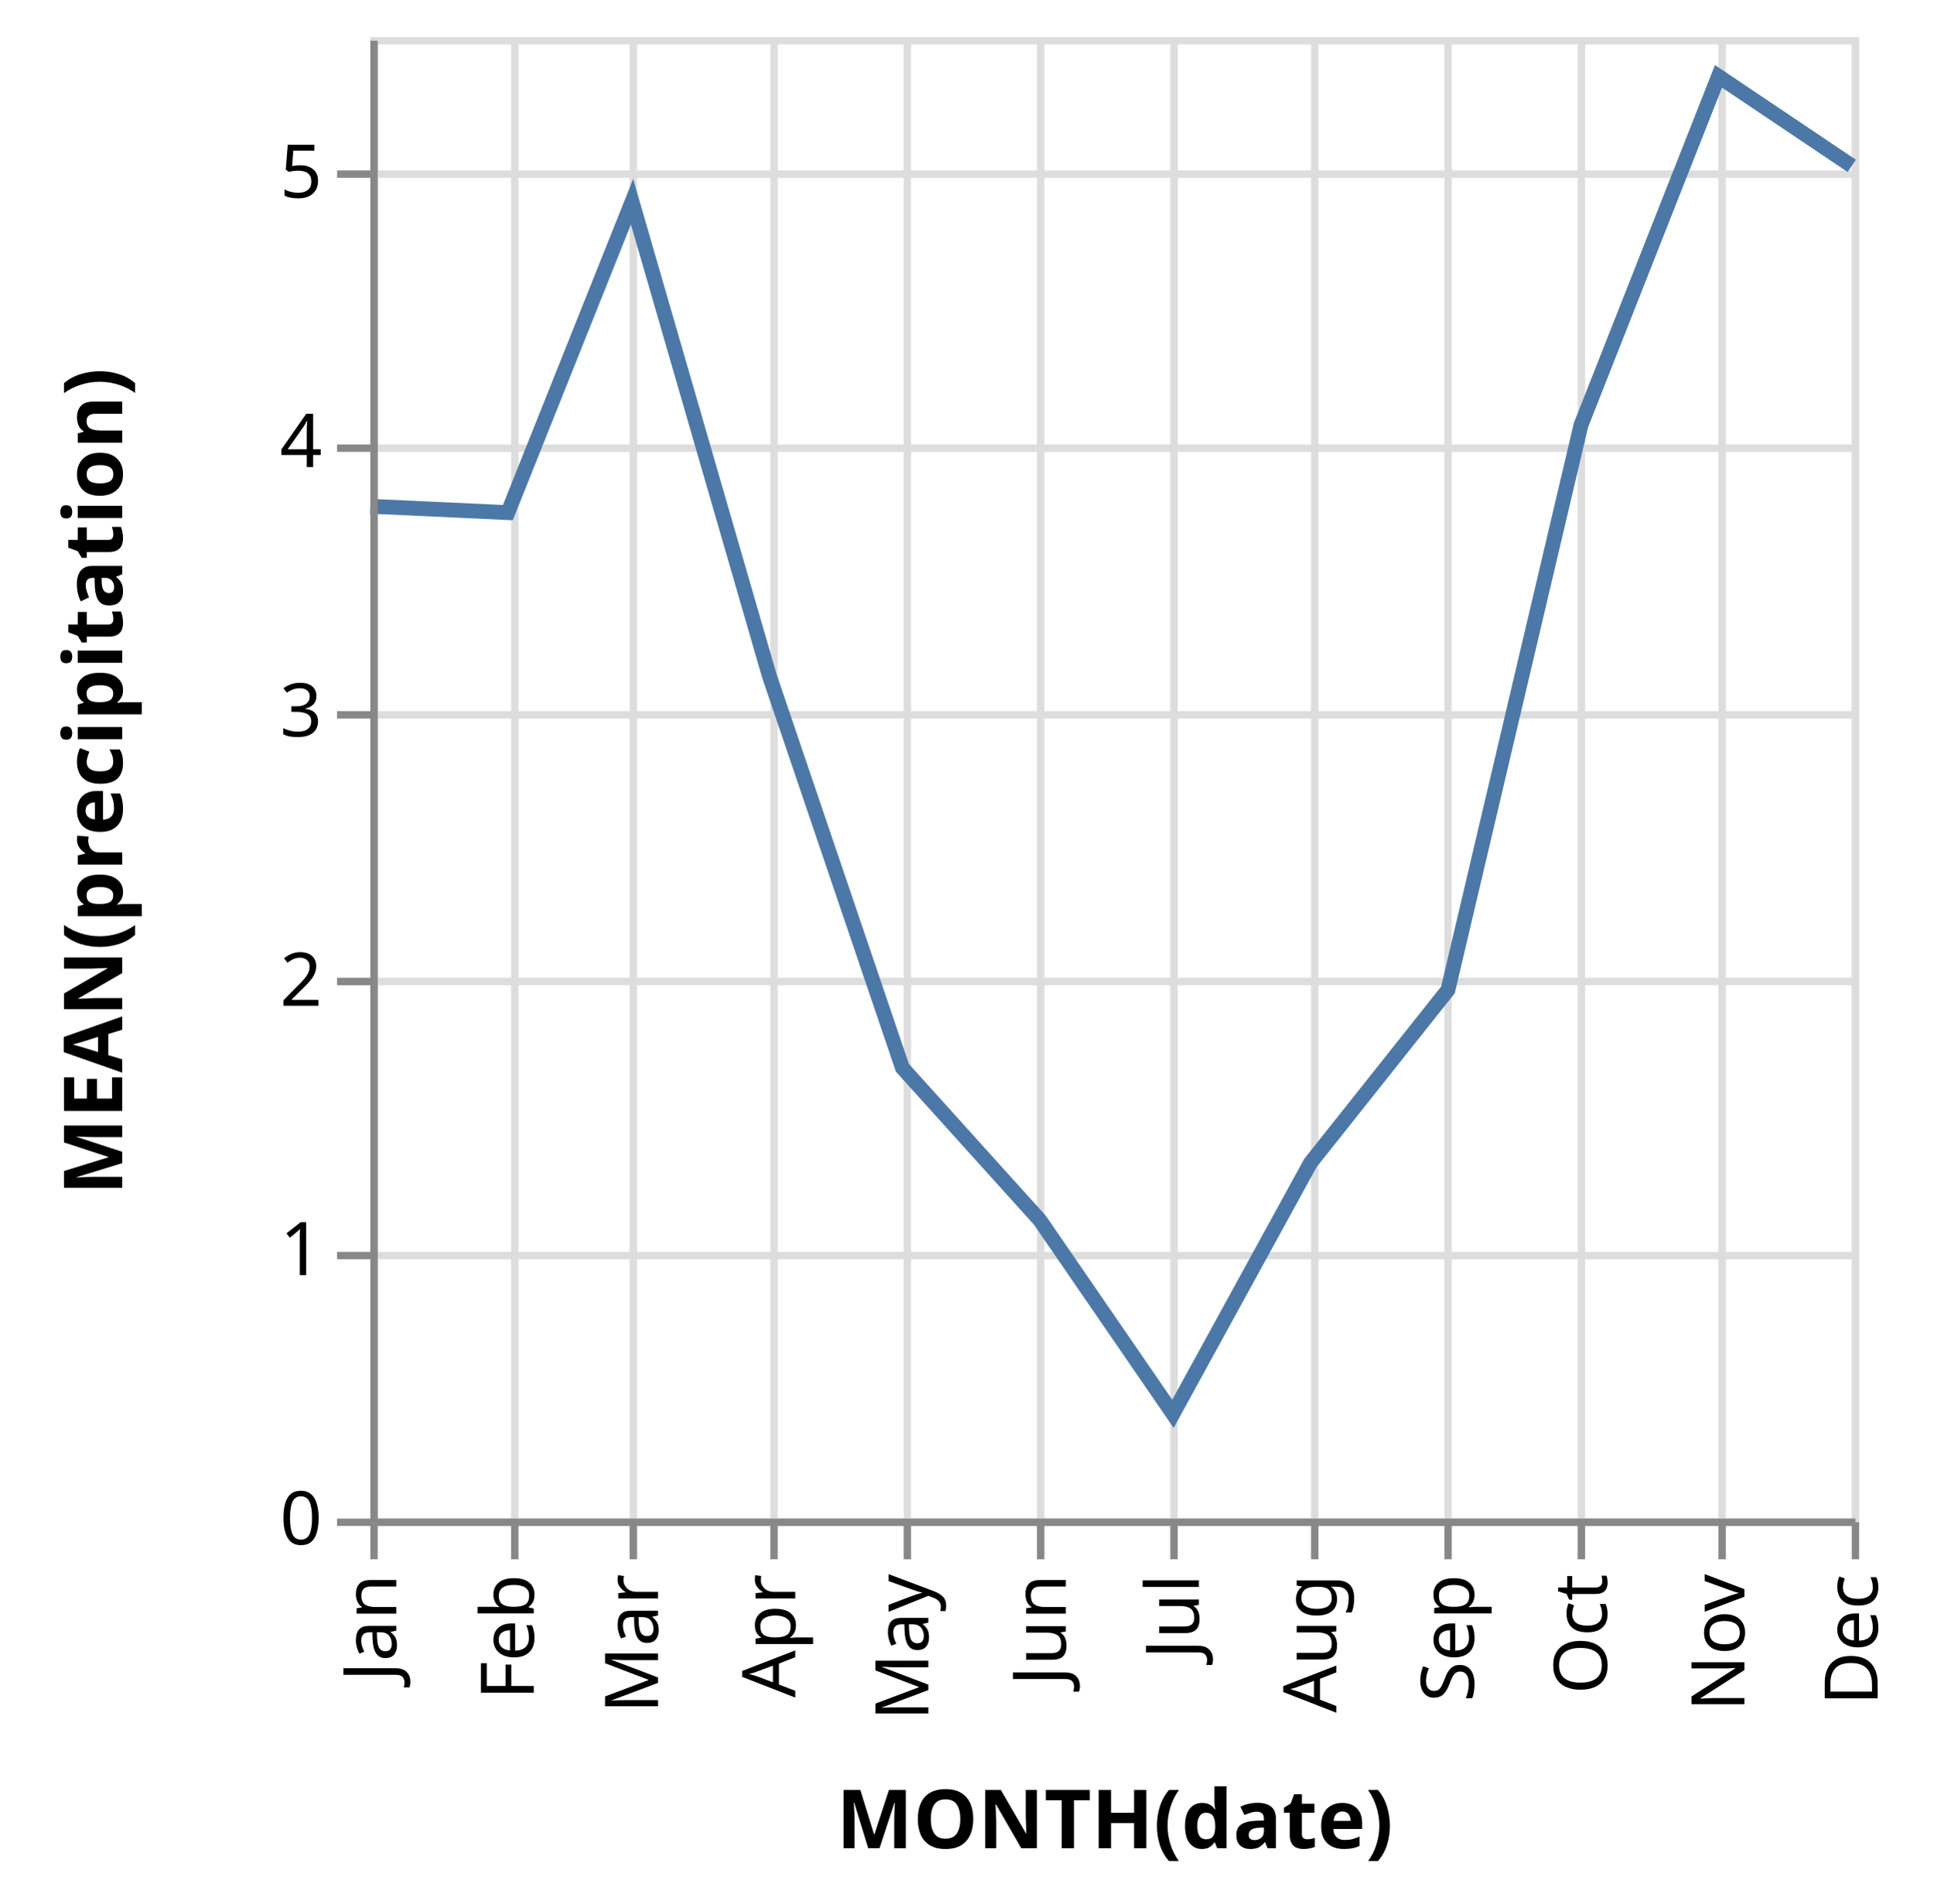
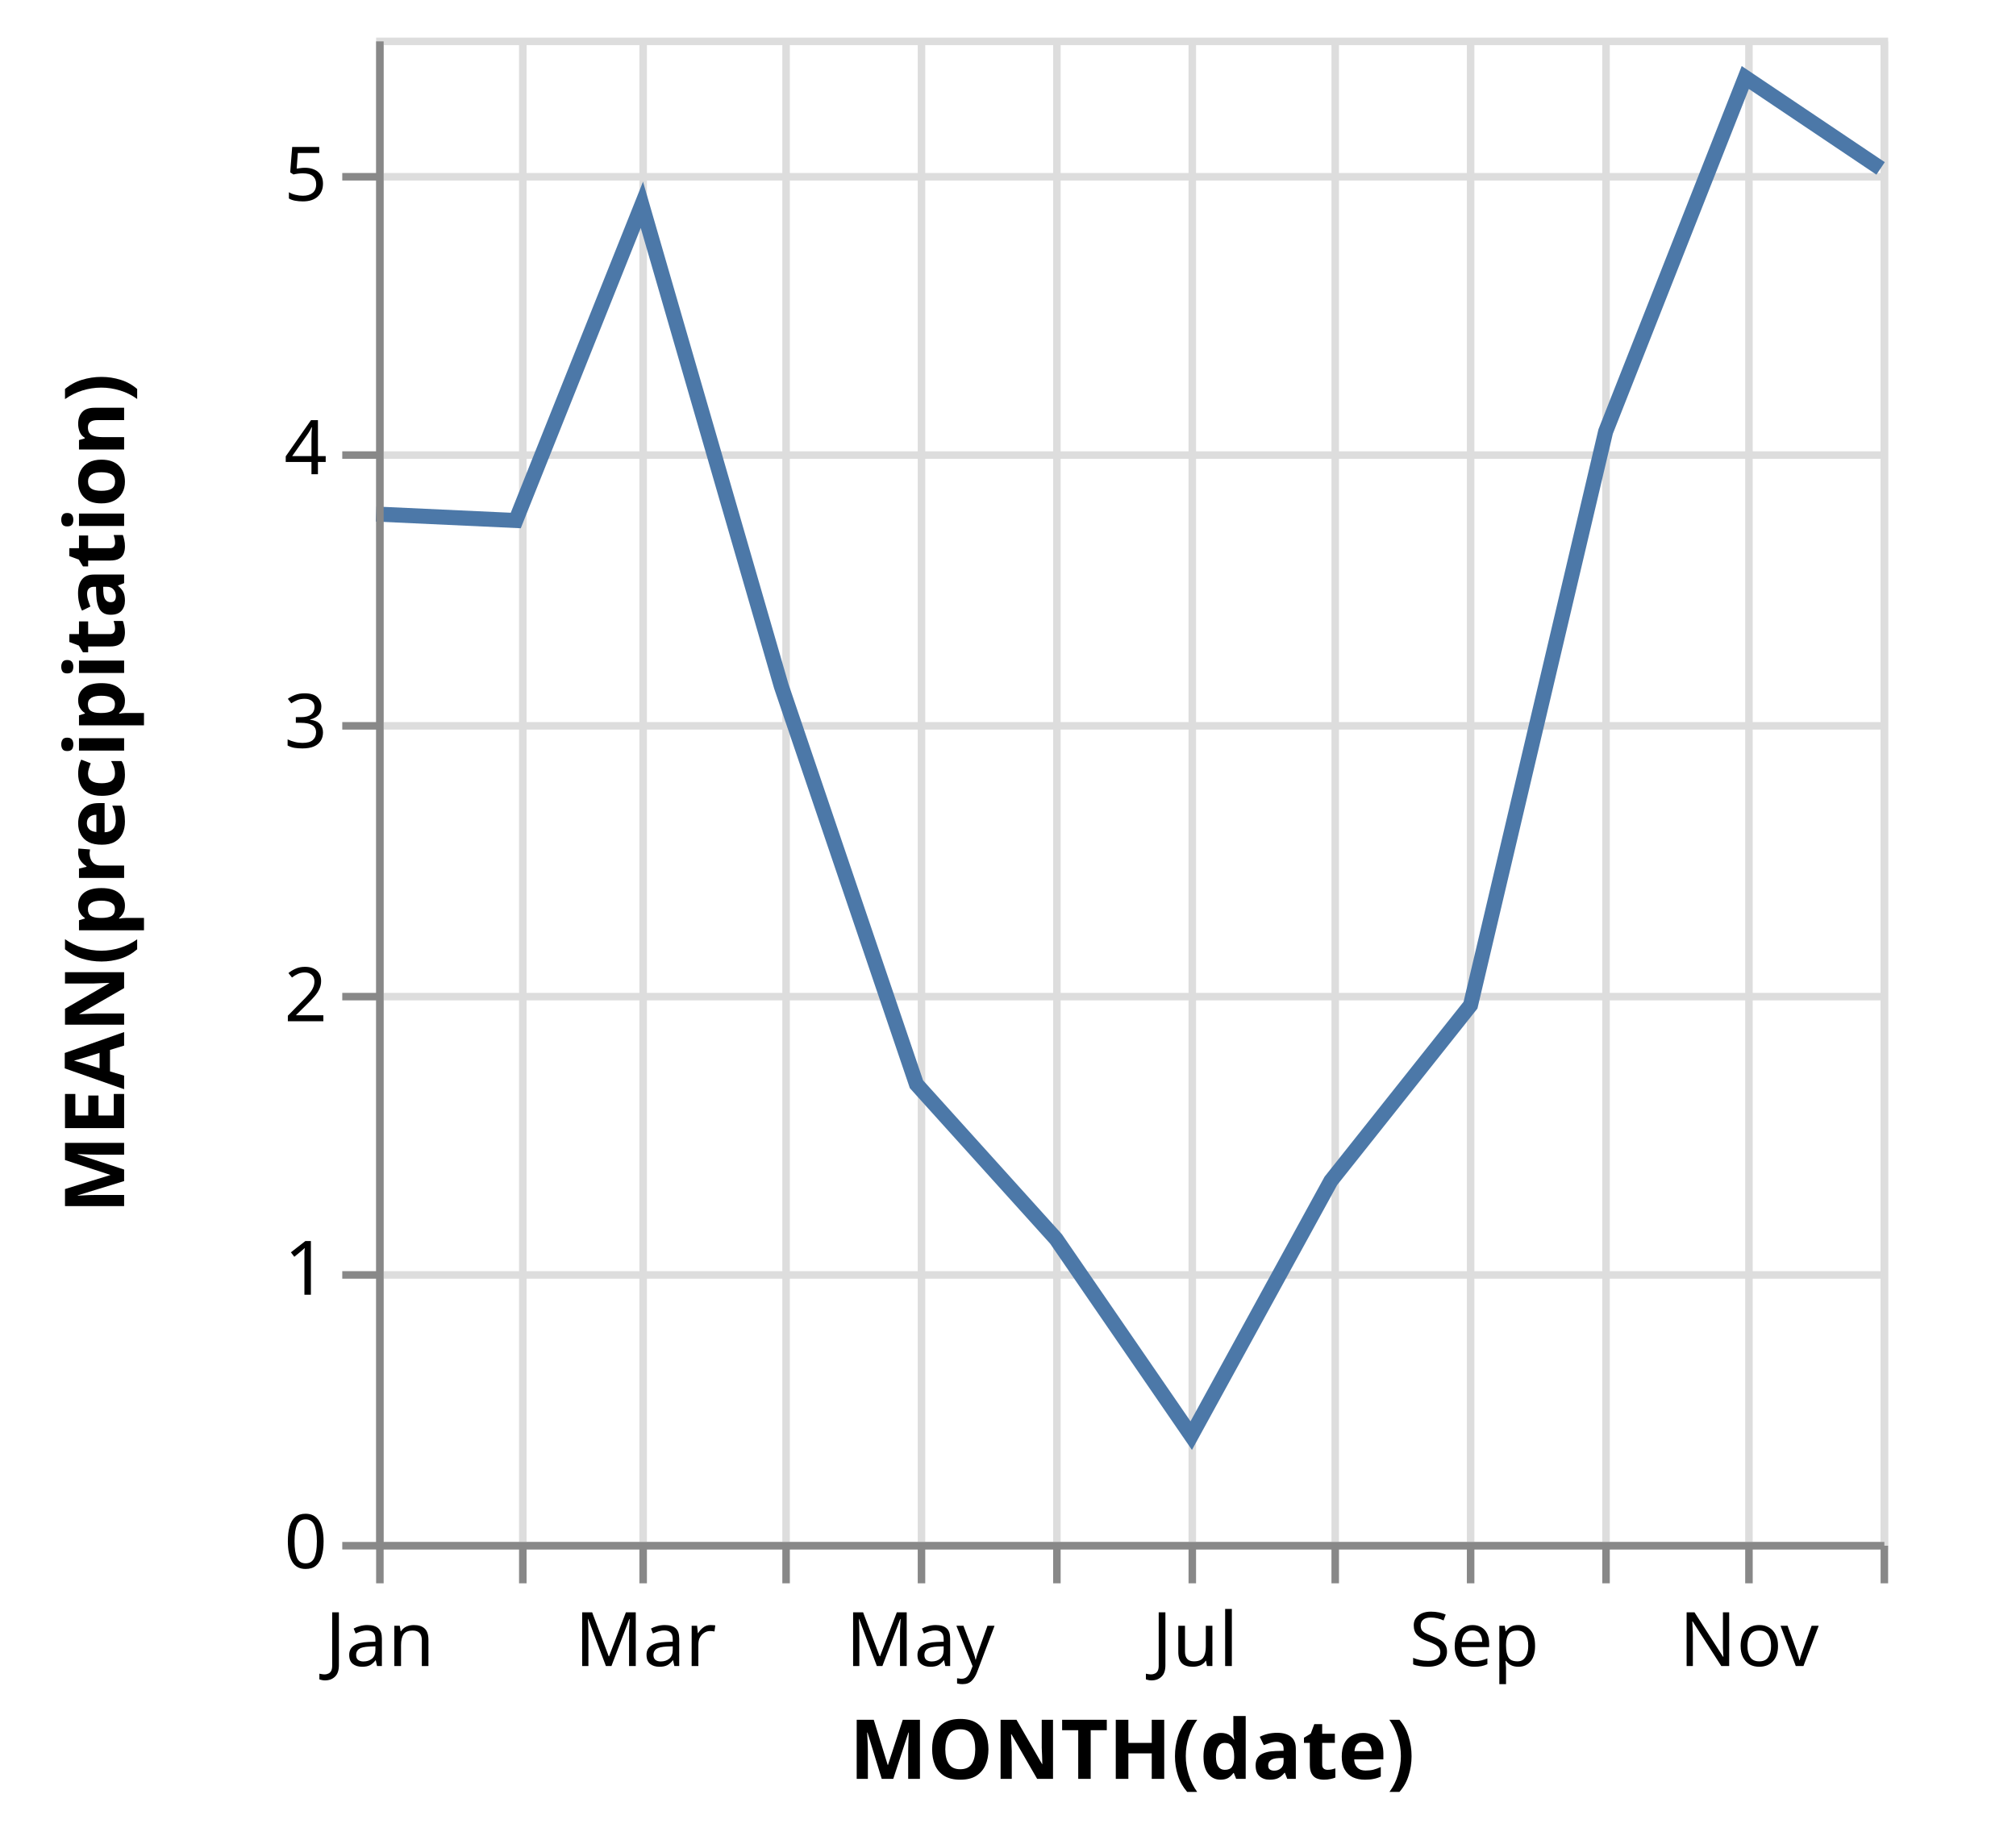
- <svg xmlns="http://www.w3.org/2000/svg" class="marks" width="261" height="257" viewBox="0 0 261 257" version="1.1">
+ <svg xmlns="http://www.w3.org/2000/svg" class="marks" width="268" height="244" viewBox="0 0 268 244" version="1.1">
  <g transform="translate(50,5)">
    <g class="mark-group role-frame root">
      <g transform="translate(0,0)">
        <path class="background" d="M0.5,0.5h200v200h-200Z" style="fill: transparent; stroke: #ddd;" />
        <g>
          <g class="mark-group role-axis">
            <g transform="translate(0.5,200.5)">
              <path class="background" d="M0,0h0v0h0Z" style="pointer-events: none; fill: none;" />
              <g>
                <g class="mark-rule role-axis-grid" style="pointer-events: none;">
                  <line transform="translate(0,-200)" x2="0" y2="200" style="fill: none; stroke: #ddd; stroke-width: 1; stroke-dasharray: ; opacity: 1;" />
                  <line transform="translate(19,-200)" x2="0" y2="200" style="fill: none; stroke: #ddd; stroke-width: 1; stroke-dasharray: ; opacity: 1;" />
                  <line transform="translate(35,-200)" x2="0" y2="200" style="fill: none; stroke: #ddd; stroke-width: 1; stroke-dasharray: ; opacity: 1;" />
                  <line transform="translate(54,-200)" x2="0" y2="200" style="fill: none; stroke: #ddd; stroke-width: 1; stroke-dasharray: ; opacity: 1;" />
                  <line transform="translate(72,-200)" x2="0" y2="200" style="fill: none; stroke: #ddd; stroke-width: 1; stroke-dasharray: ; opacity: 1;" />
                  <line transform="translate(90,-200)" x2="0" y2="200" style="fill: none; stroke: #ddd; stroke-width: 1; stroke-dasharray: ; opacity: 1;" />
                  <line transform="translate(108,-200)" x2="0" y2="200" style="fill: none; stroke: #ddd; stroke-width: 1; stroke-dasharray: ; opacity: 1;" />
                  <line transform="translate(127,-200)" x2="0" y2="200" style="fill: none; stroke: #ddd; stroke-width: 1; stroke-dasharray: ; opacity: 1;" />
                  <line transform="translate(145,-200)" x2="0" y2="200" style="fill: none; stroke: #ddd; stroke-width: 1; stroke-dasharray: ; opacity: 1;" />
                  <line transform="translate(163,-200)" x2="0" y2="200" style="fill: none; stroke: #ddd; stroke-width: 1; stroke-dasharray: ; opacity: 1;" />
                  <line transform="translate(182,-200)" x2="0" y2="200" style="fill: none; stroke: #ddd; stroke-width: 1; stroke-dasharray: ; opacity: 1;" />
                  <line transform="translate(200,-200)" x2="0" y2="200" style="fill: none; stroke: #ddd; stroke-width: 1; stroke-dasharray: ; opacity: 1;" />
                </g>
              </g>
            </g>
          </g>
          <g class="mark-group role-axis">
            <g transform="translate(0.5,0.5)">
              <path class="background" d="M0,0h0v0h0Z" style="pointer-events: none; fill: none;" />
              <g>
                <g class="mark-rule role-axis-grid" style="pointer-events: none;">
                  <line transform="translate(0,200)" x2="200" y2="0" style="fill: none; stroke: #ddd; stroke-width: 1; stroke-dasharray: ; opacity: 1;" />
                  <line transform="translate(0,164)" x2="200" y2="0" style="fill: none; stroke: #ddd; stroke-width: 1; stroke-dasharray: ; opacity: 1;" />
                  <line transform="translate(0,127)" x2="200" y2="0" style="fill: none; stroke: #ddd; stroke-width: 1; stroke-dasharray: ; opacity: 1;" />
                  <line transform="translate(0,91)" x2="200" y2="0" style="fill: none; stroke: #ddd; stroke-width: 1; stroke-dasharray: ; opacity: 1;" />
                  <line transform="translate(0,55)" x2="200" y2="0" style="fill: none; stroke: #ddd; stroke-width: 1; stroke-dasharray: ; opacity: 1;" />
                  <line transform="translate(0,18)" x2="200" y2="0" style="fill: none; stroke: #ddd; stroke-width: 1; stroke-dasharray: ; opacity: 1;" />
                </g>
              </g>
            </g>
          </g>
          <g class="mark-line role-mark marks">
            <path d="M200,17.39L182.011,5.303L163.448,52.375L145.484,128.636L126.921,151.994L108.358,185.865L90.394,159.727L71.831,139.15L53.867,86.242L35.329,22.229L18.563,64.2L0,63.343" style="fill: none; stroke: #4c78a8; stroke-width: 2;" />
          </g>
          <g class="mark-group role-axis">
            <g transform="translate(0.5,200.5)">
              <path class="background" d="M0,0h0v0h0Z" style="pointer-events: none; fill: none;" />
              <g>
                <g class="mark-rule role-axis-tick" style="pointer-events: none;">
                  <line transform="translate(0,0)" x2="0" y2="5" style="fill: none; stroke: #888; stroke-width: 1; opacity: 1;" />
                  <line transform="translate(19,0)" x2="0" y2="5" style="fill: none; stroke: #888; stroke-width: 1; opacity: 1;" />
                  <line transform="translate(35,0)" x2="0" y2="5" style="fill: none; stroke: #888; stroke-width: 1; opacity: 1;" />
                  <line transform="translate(54,0)" x2="0" y2="5" style="fill: none; stroke: #888; stroke-width: 1; opacity: 1;" />
                  <line transform="translate(72,0)" x2="0" y2="5" style="fill: none; stroke: #888; stroke-width: 1; opacity: 1;" />
                  <line transform="translate(90,0)" x2="0" y2="5" style="fill: none; stroke: #888; stroke-width: 1; opacity: 1;" />
                  <line transform="translate(108,0)" x2="0" y2="5" style="fill: none; stroke: #888; stroke-width: 1; opacity: 1;" />
                  <line transform="translate(127,0)" x2="0" y2="5" style="fill: none; stroke: #888; stroke-width: 1; opacity: 1;" />
                  <line transform="translate(145,0)" x2="0" y2="5" style="fill: none; stroke: #888; stroke-width: 1; opacity: 1;" />
                  <line transform="translate(163,0)" x2="0" y2="5" style="fill: none; stroke: #888; stroke-width: 1; opacity: 1;" />
                  <line transform="translate(182,0)" x2="0" y2="5" style="fill: none; stroke: #888; stroke-width: 1; opacity: 1;" />
                  <line transform="translate(200,0)" x2="0" y2="5" style="fill: none; stroke: #888; stroke-width: 1; opacity: 1;" />
                </g>
                <g class="mark-text role-axis-label" style="pointer-events: none;">
-                   <text text-anchor="end" transform="translate(0,7) rotate(270) translate(0,3)" style="font: 10px sans-serif; fill: #000; opacity: 1;">Jan</text>
-                   <text text-anchor="end" transform="translate(18.56287,7) rotate(270) translate(0,3)" style="font: 10px sans-serif; fill: #000; opacity: 1;">Feb</text>
-                   <text text-anchor="end" transform="translate(35.32934,7) rotate(270) translate(0,3)" style="font: 10px sans-serif; fill: #000; opacity: 1;">Mar</text>
-                   <text text-anchor="end" transform="translate(53.86727,7) rotate(270) translate(0,3)" style="font: 10px sans-serif; fill: #000; opacity: 1;">Apr</text>
-                   <text text-anchor="end" transform="translate(71.83134,7) rotate(270) translate(0,3)" style="font: 10px sans-serif; fill: #000; opacity: 1;">May</text>
-                   <text text-anchor="end" transform="translate(90.39421,7) rotate(270) translate(0,3)" style="font: 10px sans-serif; fill: #000; opacity: 1;">Jun</text>
-                   <text text-anchor="end" transform="translate(108.3583,7) rotate(270) translate(0,3)" style="font: 10px sans-serif; fill: #000; opacity: 1;">Jul</text>
-                   <text text-anchor="end" transform="translate(126.9212,7) rotate(270) translate(0,3)" style="font: 10px sans-serif; fill: #000; opacity: 1;">Aug</text>
-                   <text text-anchor="end" transform="translate(145.484,7) rotate(270) translate(0,3)" style="font: 10px sans-serif; fill: #000; opacity: 1;">Sep</text>
-                   <text text-anchor="end" transform="translate(163.4481,7) rotate(270) translate(0,3)" style="font: 10px sans-serif; fill: #000; opacity: 1;">Oct</text>
-                   <text text-anchor="end" transform="translate(182.011,7) rotate(270) translate(0,3)" style="font: 10px sans-serif; fill: #000; opacity: 1;">Nov</text>
-                   <text text-anchor="end" transform="translate(200,7) rotate(270) translate(0,3)" style="font: 10px sans-serif; fill: #000; opacity: 1;">Dec</text>
+                   <text text-anchor="middle" transform="translate(0,16)" style="font: 10px sans-serif; fill: #000; opacity: 1;">Jan</text>
+                   <text text-anchor="middle" transform="translate(18.56287,16)" style="font: 10px sans-serif; fill: #000; opacity: 0;">Feb</text>
+                   <text text-anchor="middle" transform="translate(35.32934,16)" style="font: 10px sans-serif; fill: #000; opacity: 1;">Mar</text>
+                   <text text-anchor="middle" transform="translate(53.86727,16)" style="font: 10px sans-serif; fill: #000; opacity: 0;">Apr</text>
+                   <text text-anchor="middle" transform="translate(71.83134,16)" style="font: 10px sans-serif; fill: #000; opacity: 1;">May</text>
+                   <text text-anchor="middle" transform="translate(90.39421,16)" style="font: 10px sans-serif; fill: #000; opacity: 0;">Jun</text>
+                   <text text-anchor="middle" transform="translate(108.3583,16)" style="font: 10px sans-serif; fill: #000; opacity: 1;">Jul</text>
+                   <text text-anchor="middle" transform="translate(126.9212,16)" style="font: 10px sans-serif; fill: #000; opacity: 0;">Aug</text>
+                   <text text-anchor="middle" transform="translate(145.484,16)" style="font: 10px sans-serif; fill: #000; opacity: 1;">Sep</text>
+                   <text text-anchor="middle" transform="translate(163.4481,16)" style="font: 10px sans-serif; fill: #000; opacity: 0;">Oct</text>
+                   <text text-anchor="middle" transform="translate(182.011,16)" style="font: 10px sans-serif; fill: #000; opacity: 1;">Nov</text>
+                   <text text-anchor="middle" transform="translate(200,16)" style="font: 10px sans-serif; fill: #000; opacity: 0;">Dec</text>
                </g>
                <g class="mark-rule role-axis-domain" style="pointer-events: none;">
                  <line transform="translate(0,0)" x2="200" y2="0" style="fill: none; stroke: #888; stroke-width: 1; opacity: 1;" />
                </g>
                <g class="mark-text role-axis-title" style="pointer-events: none;">
-                   <text text-anchor="middle" transform="translate(100,44)" style="font: bold 11px sans-serif; fill: #000; opacity: 1;">MONTH(date)</text>
+                   <text text-anchor="middle" transform="translate(100,31)" style="font: bold 11px sans-serif; fill: #000; opacity: 1;">MONTH(date)</text>
                </g>
              </g>
            </g>
          </g>
          <g class="mark-group role-axis">
            <g transform="translate(0.5,0.5)">
              <path class="background" d="M0,0h0v0h0Z" style="pointer-events: none; fill: none;" />
              <g>
                <g class="mark-rule role-axis-tick" style="pointer-events: none;">
                  <line transform="translate(0,200)" x2="-5" y2="0" style="fill: none; stroke: #888; stroke-width: 1; opacity: 1;" />
                  <line transform="translate(0,164)" x2="-5" y2="0" style="fill: none; stroke: #888; stroke-width: 1; opacity: 1;" />
                  <line transform="translate(0,127)" x2="-5" y2="0" style="fill: none; stroke: #888; stroke-width: 1; opacity: 1;" />
                  <line transform="translate(0,91)" x2="-5" y2="0" style="fill: none; stroke: #888; stroke-width: 1; opacity: 1;" />
                  <line transform="translate(0,55)" x2="-5" y2="0" style="fill: none; stroke: #888; stroke-width: 1; opacity: 1;" />
                  <line transform="translate(0,18)" x2="-5" y2="0" style="fill: none; stroke: #888; stroke-width: 1; opacity: 1;" />
                </g>
                <g class="mark-text role-axis-label" style="pointer-events: none;">
                  <text text-anchor="end" transform="translate(-7,203)" style="font: 10px sans-serif; fill: #000; opacity: 1;">0</text>
                  <text text-anchor="end" transform="translate(-7,166.6364)" style="font: 10px sans-serif; fill: #000; opacity: 1;">1</text>
                  <text text-anchor="end" transform="translate(-7,130.2727)" style="font: 10px sans-serif; fill: #000; opacity: 1;">2</text>
                  <text text-anchor="end" transform="translate(-7,93.90909)" style="font: 10px sans-serif; fill: #000; opacity: 1;">3</text>
                  <text text-anchor="end" transform="translate(-7,57.54545)" style="font: 10px sans-serif; fill: #000; opacity: 1;">4</text>
                  <text text-anchor="end" transform="translate(-7,21.18182)" style="font: 10px sans-serif; fill: #000; opacity: 1;">5</text>
                </g>
                <g class="mark-rule role-axis-domain" style="pointer-events: none;">
                  <line transform="translate(0,200)" x2="0" y2="-200" style="fill: none; stroke: #888; stroke-width: 1; opacity: 1;" />
                </g>
                <g class="mark-text role-axis-title" style="pointer-events: none;">
                  <text text-anchor="middle" transform="translate(-32,100) rotate(-90) translate(0,-2)" style="font: bold 11px sans-serif; fill: #000; opacity: 1;">MEAN(precipitation)</text>
                </g>
              </g>
            </g>
          </g>
        </g>
      </g>
    </g>
  </g>
</svg>
